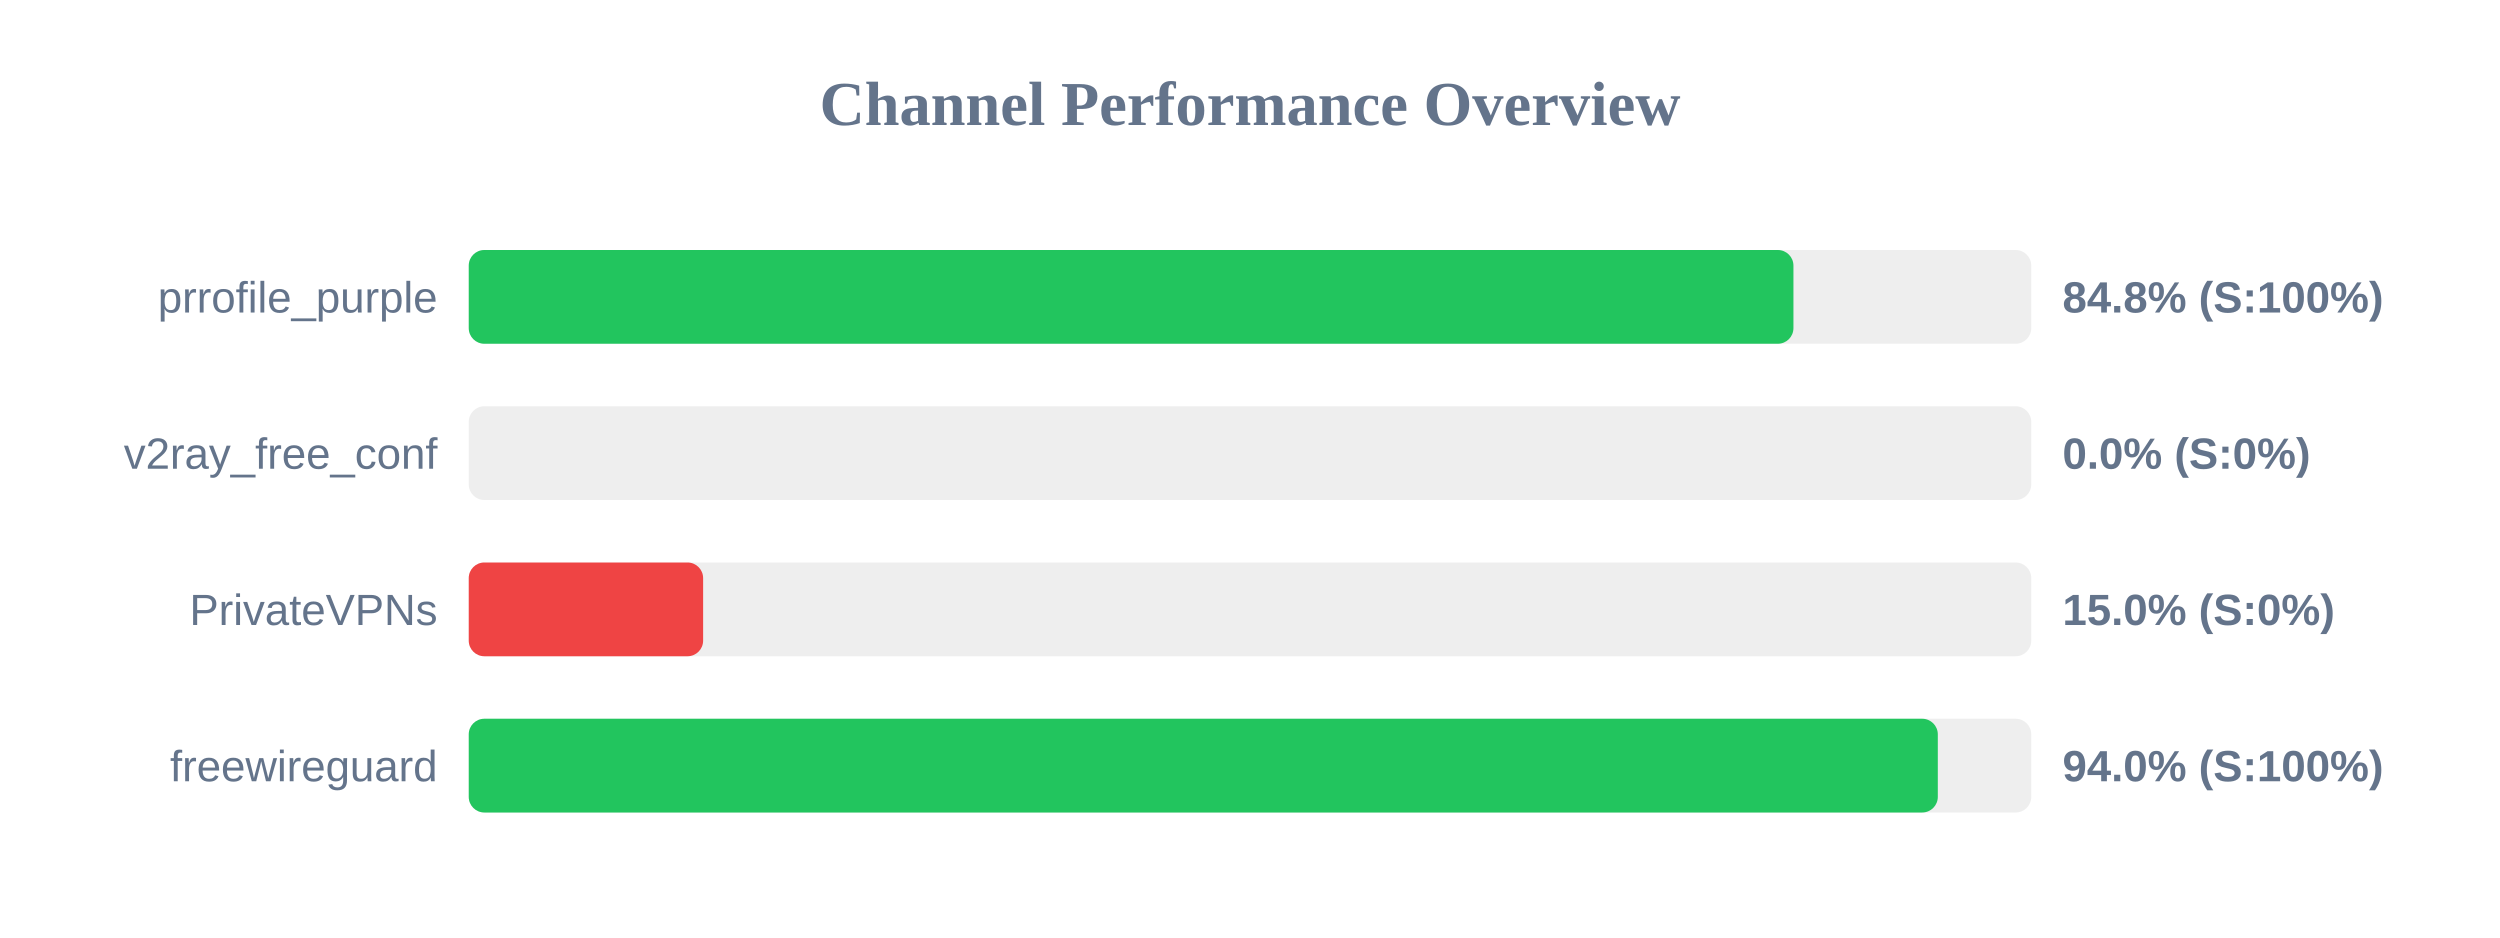
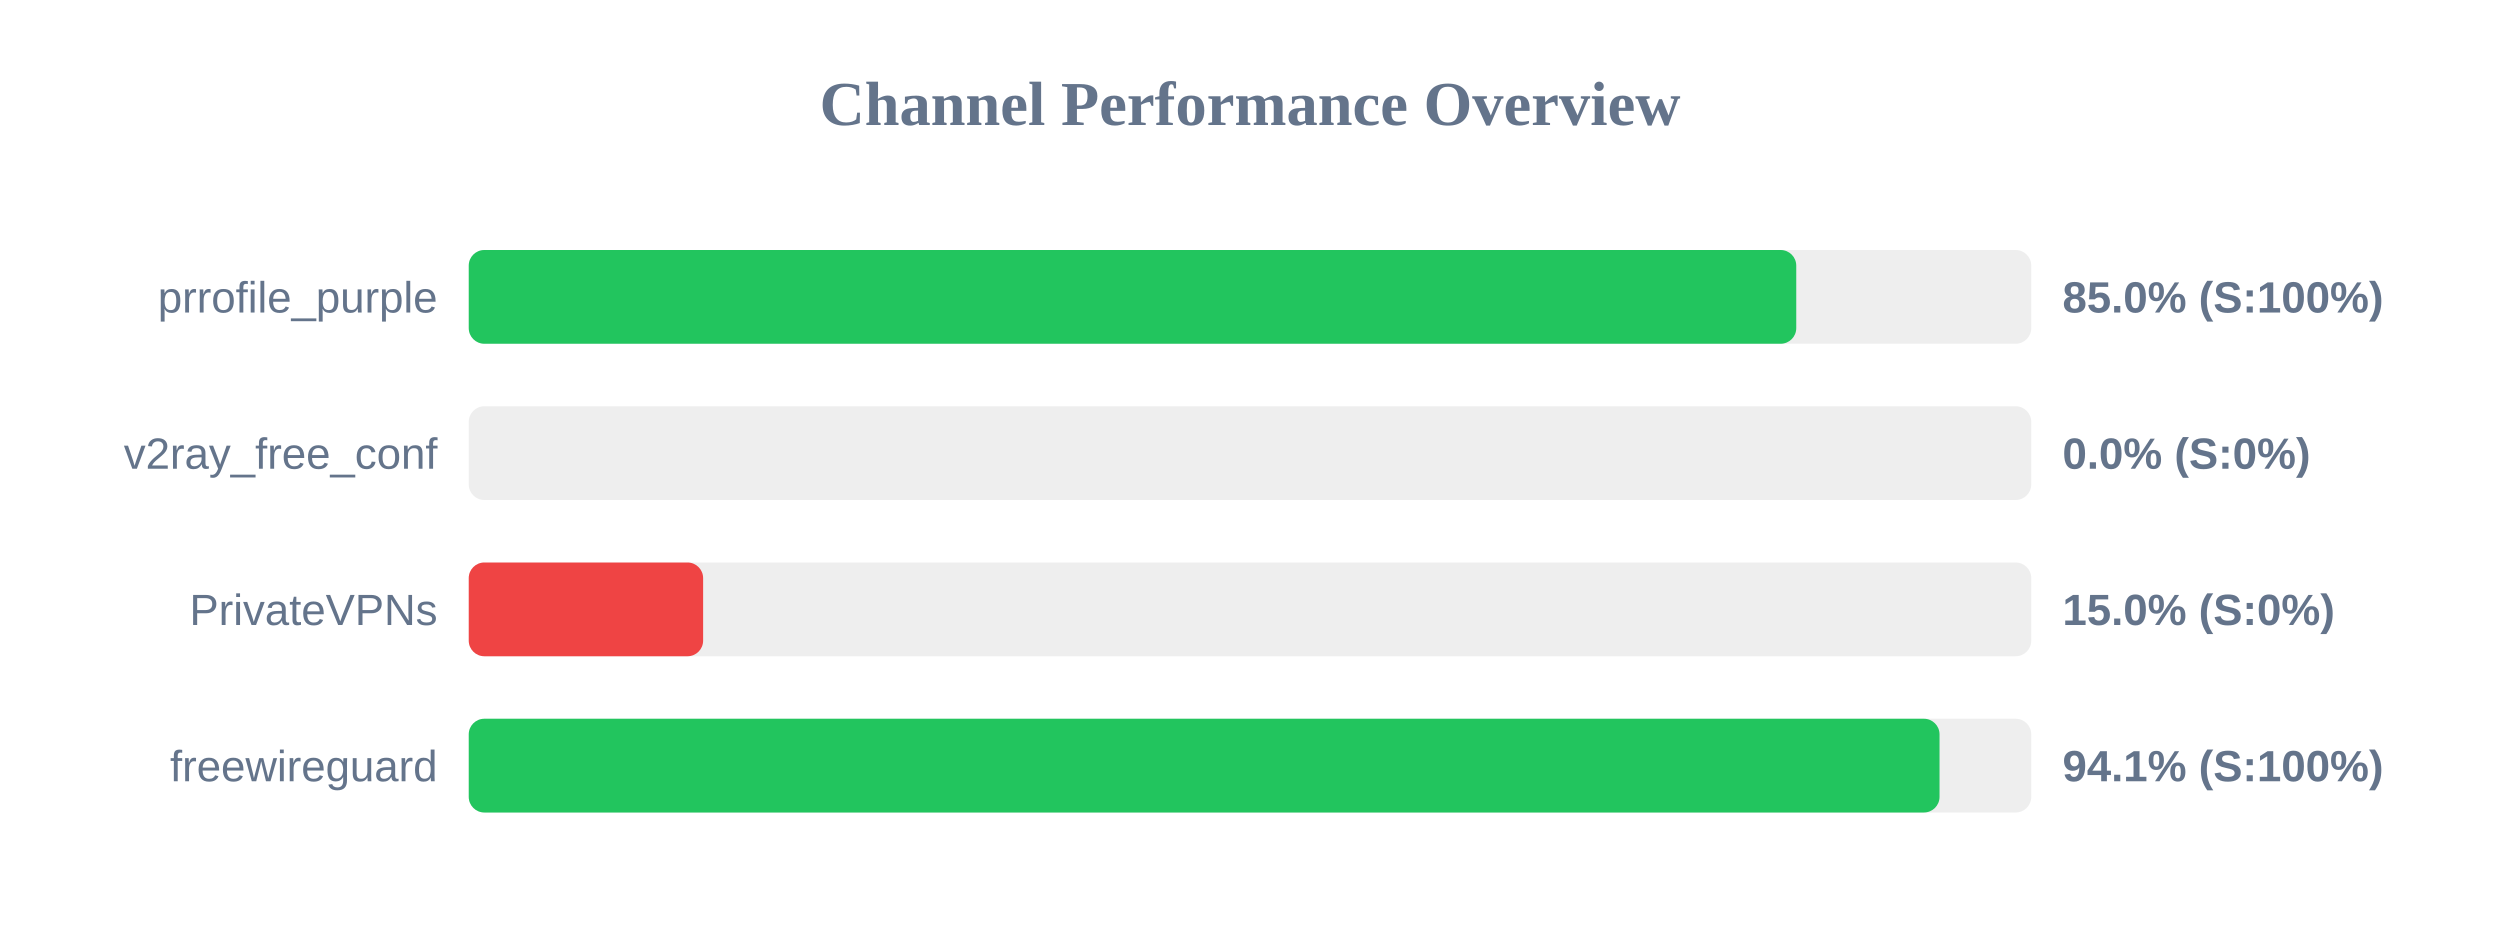
<svg xmlns="http://www.w3.org/2000/svg" width="800" height="300" version="1.1">
  <style>
        .row { font: 14px Arial; fill: #64748b; }
        .score { font: bold 14px Arial; fill: #64748b; }
    </style>
  <text x="400" y="40" text-anchor="middle" font-size="20px" font-weight="bold" fill="#64748b">Channel Performance Overview</text>
  <rect x="150" y="80" width="500" height="30" fill="#eee" rx="5" />
-   <rect x="150" y="80" width="423.9" height="30" fill="#22c55e" rx="5" />
+   <rect x="150" y="80" width="424.8" height="30" fill="#22c55e" rx="5" />
  <text x="140" y="100" text-anchor="end" class="row">prrofile_purple</text>
-   <text x="660" y="100" text-anchor="start" class="score">84.8% (S:100%)</text>
+   <text x="660" y="100" text-anchor="start" class="score">85.0% (S:100%)</text>
  <rect x="150" y="130" width="500" height="30" fill="#eee" rx="5" />
  <rect x="150" y="130" width="0.0" height="30" fill="#ef4444" rx="5" />
  <text x="140" y="150" text-anchor="end" class="row">v2ray_free_conf</text>
  <text x="660" y="150" text-anchor="start" class="score">0.0% (S:0%)</text>
  <rect x="150" y="180" width="500" height="30" fill="#eee" rx="5" />
  <rect x="150" y="180" width="75.0" height="30" fill="#ef4444" rx="5" />
  <text x="140" y="200" text-anchor="end" class="row">PrivateVPNs</text>
  <text x="660" y="200" text-anchor="start" class="score">15.0% (S:0%)</text>
  <rect x="150" y="230" width="500" height="30" fill="#eee" rx="5" />
-   <rect x="150" y="230" width="470.1" height="30" fill="#22c55e" rx="5" />
+   <rect x="150" y="230" width="470.65" height="30" fill="#22c55e" rx="5" />
  <text x="140" y="250" text-anchor="end" class="row">freewireguard</text>
-   <text x="660" y="250" text-anchor="start" class="score">94.0% (S:100%)</text>
+   <text x="660" y="250" text-anchor="start" class="score">94.1% (S:100%)</text>
</svg>
